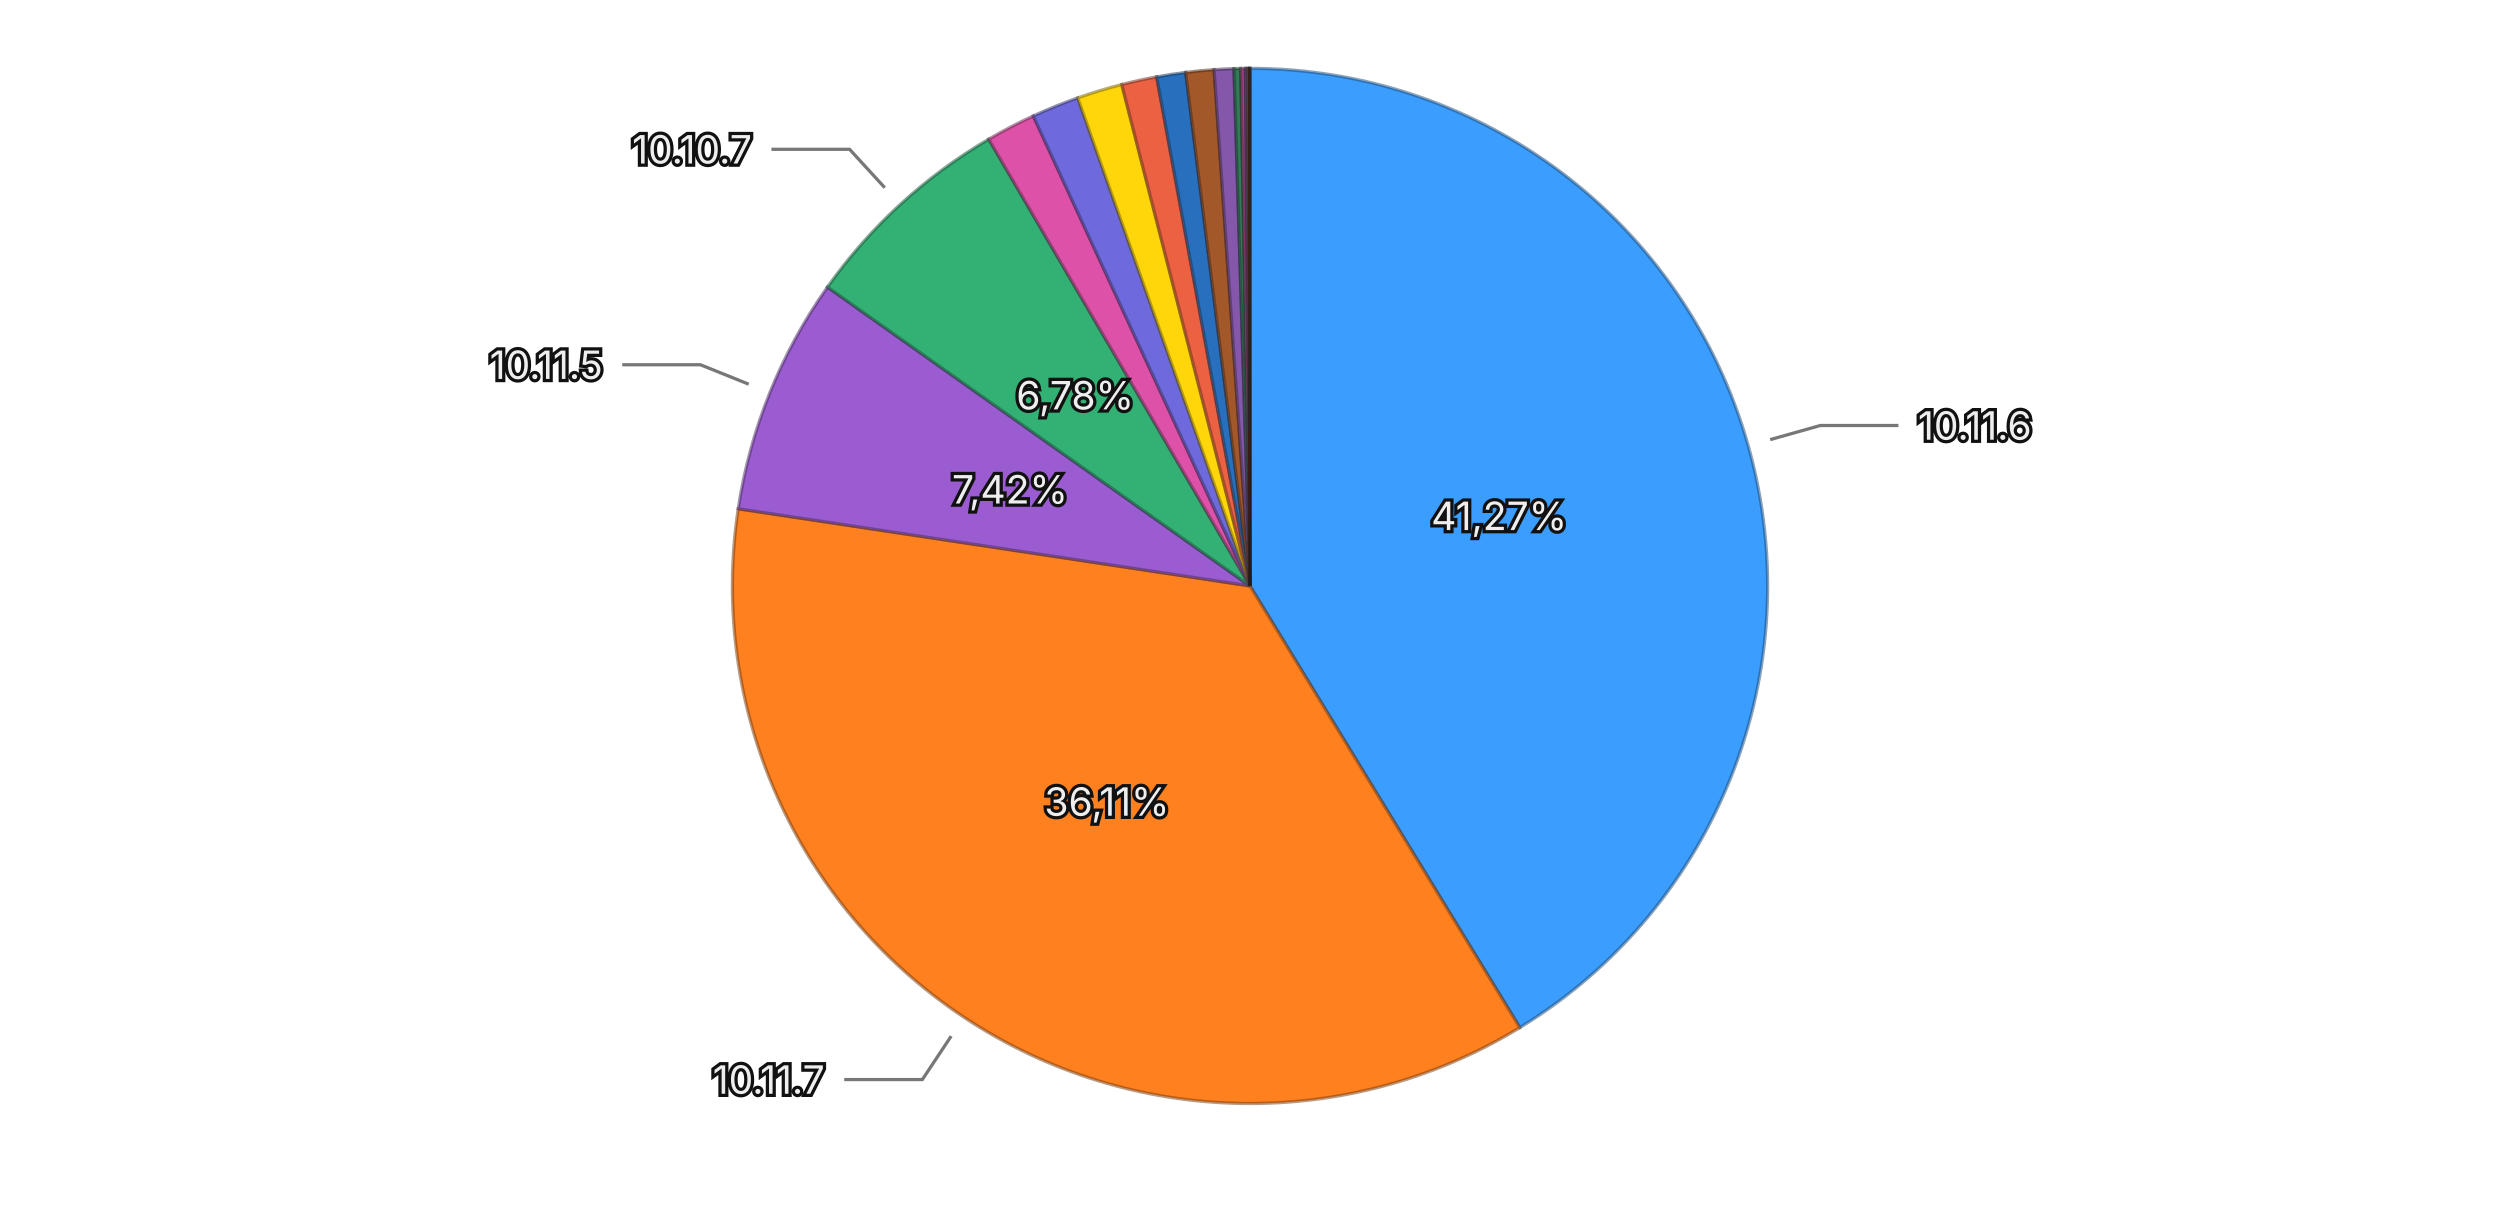
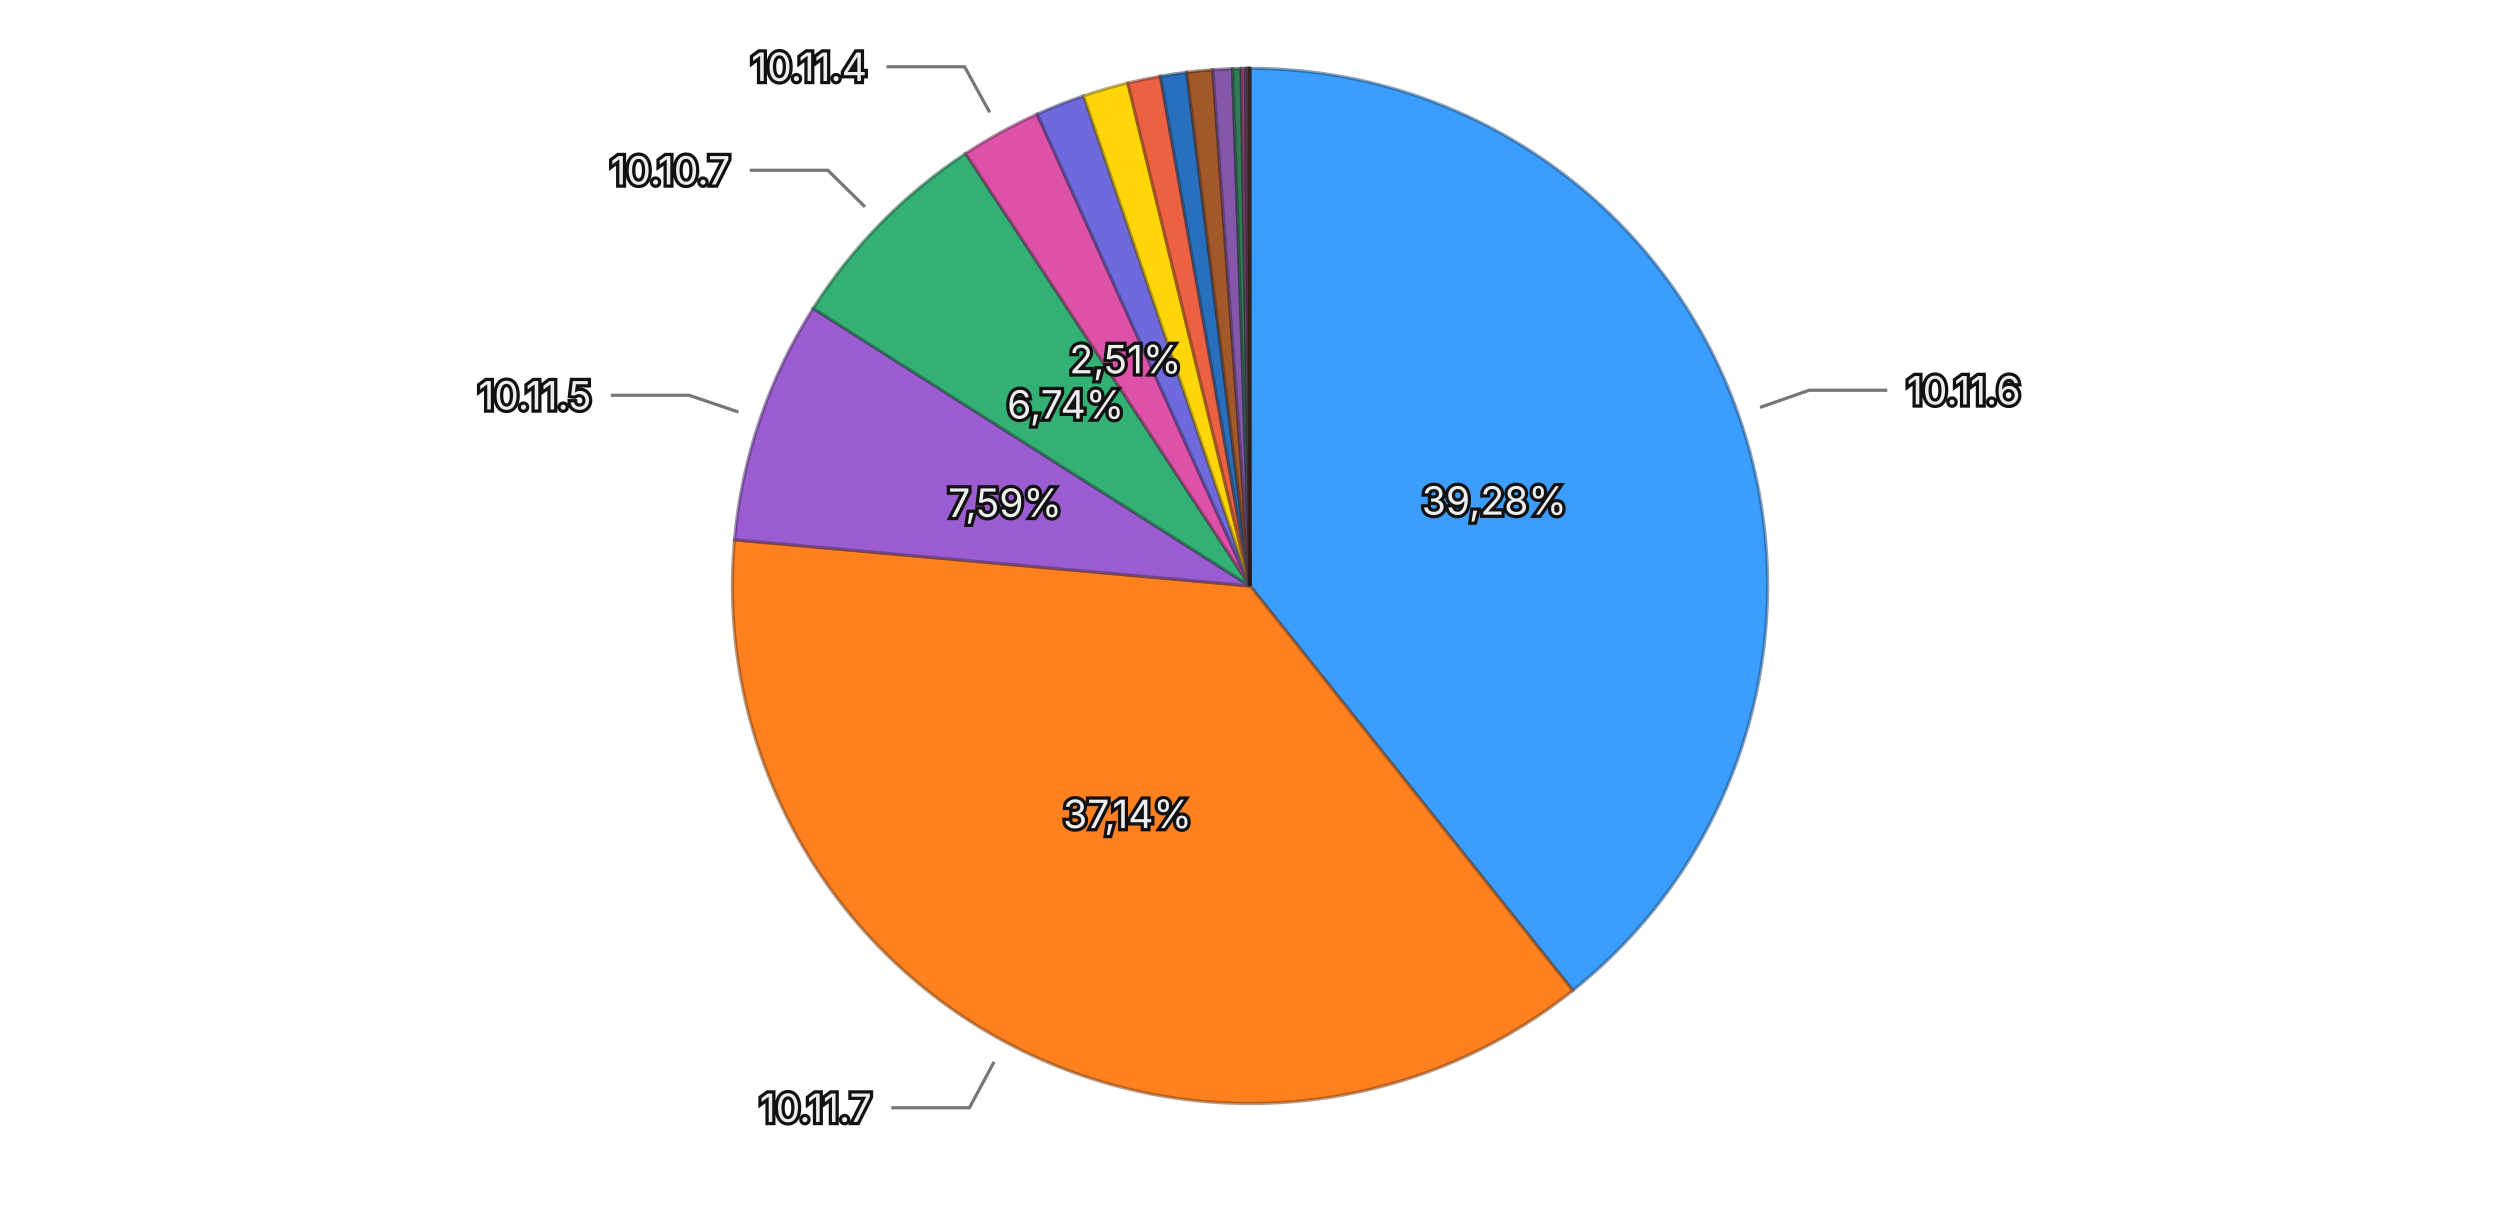
<svg xmlns="http://www.w3.org/2000/svg" viewBox="0 0 768 370">
  <rect width="768" height="370" fill="transparent" />
  <g>
-     <path d="M384,180 L384.000,21.000 A159,159 0 0,1 466.898,315.679 Z" fill="#3b9eff" stroke="rgba(26, 71, 114, 0.5)" stroke-width="1" />
-     <path d="M384,180 L466.898,315.679 A159,159 0 0,1 226.777,156.296 Z" fill="#ff801f" stroke="rgba(114, 57, 13, 0.5)" stroke-width="1" />
-     <path d="M384,180 L226.777,156.296 A159,159 0 0,1 254.186,88.189 Z" fill="#9a5cd0" stroke="rgba(69, 41, 93, 0.5)" stroke-width="1" />
-     <path d="M384,180 L254.186,88.189 A159,159 0 0,1 303.736,42.746 Z" fill="#33b074" stroke="rgba(22, 79, 52, 0.5)" stroke-width="1" />
-     <path d="M384,180 L303.736,42.746 A159,159 0 0,1 317.418,35.612 Z" fill="#de51a8" stroke="rgba(99, 36, 75, 0.5)" stroke-width="1" />
-     <path d="M384,180 L317.418,35.612 A159,159 0 0,1 331.080,30.065 Z" fill="#6e6ade" stroke="rgba(49, 47, 99, 0.5)" stroke-width="1" />
-     <path d="M384,180 L331.080,30.065 A159,159 0 0,1 344.610,25.956 Z" fill="#ffd60a" stroke="rgba(114, 96, 4, 0.5)" stroke-width="1" />
-     <path d="M384,180 L344.610,25.956 A159,159 0 0,1 355.326,23.607 Z" fill="#ec6142" stroke="rgba(106, 43, 29, 0.5)" stroke-width="1" />
-     <path d="M384,180 L355.326,23.607 A159,159 0 0,1 364.238,22.233 Z" fill="#2870bd" stroke="rgba(18, 50, 85, 0.5)" stroke-width="1" />
-     <path d="M384,180 L364.238,22.233 A159,159 0 0,1 372.965,21.383 Z" fill="#a35829" stroke="rgba(73, 39, 18, 0.5)" stroke-width="1" />
-     <path d="M384,180 L372.965,21.383 A159,159 0 0,1 379.067,21.077 Z" fill="#8457aa" stroke="rgba(59, 39, 76, 0.5)" stroke-width="1" />
-     <path d="M384,180 L379.067,21.077 A159,159 0 0,1 381.155,21.025 Z" fill="#2f7c57" stroke="rgba(21, 55, 39, 0.5)" stroke-width="1" />
-     <path d="M384,180 L381.155,21.025 A159,159 0 0,1 382.560,21.007 Z" fill="#a84885" stroke="rgba(75, 32, 59, 0.5)" stroke-width="1" />
-     <path d="M384,180 L382.560,21.007 A159,159 0 0,1 383.152,21.002 Z" fill="#5958b1" stroke="rgba(40, 39, 79, 0.5)" stroke-width="1" />
-     <path d="M384,180 L383.152,21.002 A159,159 0 0,1 383.651,21.000 Z" fill="#8f6424" stroke="rgba(64, 45, 16, 0.5)" stroke-width="1" />
-     <path d="M384,180 L383.651,21.000 A159,159 0 0,1 383.893,21.000 Z" fill="#ac4d39" stroke="rgba(77, 34, 25, 0.5)" stroke-width="1" />
-     <path d="M384,180 L383.893,21.000 A159,159 0 0,1 384.000,21.000 Z" fill="#222222" stroke="rgba(15, 15, 15, 0.5)" stroke-width="1" />
-     <text x="460.529" y="158.471" text-anchor="middle" dominant-baseline="central" font-family="system-ui, -apple-system, sans-serif" font-size="12" fill="#eeeeee" stroke="#111111" stroke-width="2" paint-order="stroke">41,27%</text>
-     <text x="340.035" y="246.237" text-anchor="middle" dominant-baseline="central" font-family="system-ui, -apple-system, sans-serif" font-size="12" fill="#eeeeee" stroke="#111111" stroke-width="2" paint-order="stroke">36,11%</text>
-     <text x="310.248" y="150.319" text-anchor="middle" dominant-baseline="central" font-family="system-ui, -apple-system, sans-serif" font-size="12" fill="#eeeeee" stroke="#111111" stroke-width="2" paint-order="stroke">7,42%</text>
-     <text x="330.266" y="121.409" text-anchor="middle" dominant-baseline="central" font-family="system-ui, -apple-system, sans-serif" font-size="12" fill="#eeeeee" stroke="#111111" stroke-width="2" paint-order="stroke">6,78%</text>
+     <path d="M384,180 L384.000,21.000 A159,159 0 0,1 483.157,304.293 Z" fill="#3b9eff" stroke="rgba(26, 71, 114, 0.5)" stroke-width="1" />
+     <path d="M384,180 L483.157,304.293 A159,159 0 0,1 225.633,165.826 Z" fill="#ff801f" stroke="rgba(114, 57, 13, 0.5)" stroke-width="1" />
+     <path d="M384,180 L225.633,165.826 A159,159 0 0,1 249.801,94.726 Z" fill="#9a5cd0" stroke="rgba(69, 41, 93, 0.5)" stroke-width="1" />
+     <path d="M384,180 L249.801,94.726 A159,159 0 0,1 296.658,47.137 Z" fill="#33b074" stroke="rgba(22, 79, 52, 0.5)" stroke-width="1" />
+     <path d="M384,180 L296.658,47.137 A159,159 0 0,1 318.632,35.058 Z" fill="#de51a8" stroke="rgba(99, 36, 75, 0.5)" stroke-width="1" />
+     <path d="M384,180 L318.632,35.058 A159,159 0 0,1 332.876,29.443 Z" fill="#6e6ade" stroke="rgba(49, 47, 99, 0.5)" stroke-width="1" />
+     <path d="M384,180 L332.876,29.443 A159,159 0 0,1 346.466,25.494 Z" fill="#ffd60a" stroke="rgba(114, 96, 4, 0.5)" stroke-width="1" />
+     <path d="M384,180 L346.466,25.494 A159,159 0 0,1 356.483,23.399 Z" fill="#ec6142" stroke="rgba(106, 43, 29, 0.5)" stroke-width="1" />
+     <path d="M384,180 L356.483,23.399 A159,159 0 0,1 364.595,22.189 Z" fill="#2870bd" stroke="rgba(18, 50, 85, 0.5)" stroke-width="1" />
+     <path d="M384,180 L364.595,22.189 A159,159 0 0,1 372.580,21.411 Z" fill="#a35829" stroke="rgba(73, 39, 18, 0.5)" stroke-width="1" />
+     <path d="M384,180 L372.580,21.411 A159,159 0 0,1 378.633,21.091 Z" fill="#8457aa" stroke="rgba(59, 39, 76, 0.5)" stroke-width="1" />
+     <path d="M384,180 L378.633,21.091 A159,159 0 0,1 381.266,21.024 Z" fill="#2f7c57" stroke="rgba(21, 55, 39, 0.5)" stroke-width="1" />
+     <path d="M384,180 L381.266,21.024 A159,159 0 0,1 382.569,21.006 Z" fill="#a84885" stroke="rgba(75, 32, 59, 0.5)" stroke-width="1" />
+     <path d="M384,180 L382.569,21.006 A159,159 0 0,1 383.141,21.002 Z" fill="#5958b1" stroke="rgba(40, 39, 79, 0.5)" stroke-width="1" />
+     <path d="M384,180 L383.141,21.002 A159,159 0 0,1 383.563,21.001 Z" fill="#8f6424" stroke="rgba(64, 45, 16, 0.5)" stroke-width="1" />
+     <path d="M384,180 L383.563,21.001 A159,159 0 0,1 383.907,21.000 Z" fill="#ac4d39" stroke="rgba(77, 34, 25, 0.5)" stroke-width="1" />
+     <path d="M384,180 L383.907,21.000 A159,159 0 0,1 384.000,21.000 Z" fill="#222222" stroke="rgba(15, 15, 15, 0.5)" stroke-width="1" />
+     <text x="459.036" y="153.736" text-anchor="middle" dominant-baseline="central" font-family="system-ui, -apple-system, sans-serif" font-size="12" fill="#eeeeee" stroke="#111111" stroke-width="2" paint-order="stroke">39,28%</text>
+     <text x="346.351" y="250.020" text-anchor="middle" dominant-baseline="central" font-family="system-ui, -apple-system, sans-serif" font-size="12" fill="#eeeeee" stroke="#111111" stroke-width="2" paint-order="stroke">37,14%</text>
+     <text x="308.730" y="154.414" text-anchor="middle" dominant-baseline="central" font-family="system-ui, -apple-system, sans-serif" font-size="12" fill="#eeeeee" stroke="#111111" stroke-width="2" paint-order="stroke">7,59%</text>
+     <text x="327.351" y="124.222" text-anchor="middle" dominant-baseline="central" font-family="system-ui, -apple-system, sans-serif" font-size="12" fill="#eeeeee" stroke="#111111" stroke-width="2" paint-order="stroke">6,74%</text>
+     <text x="345.703" y="110.332" text-anchor="middle" dominant-baseline="central" font-family="system-ui, -apple-system, sans-serif" font-size="12" fill="#eeeeee" stroke="#111111" stroke-width="2" paint-order="stroke">2,51%</text>
    <g opacity="1">
-       <path fill="none" stroke="#777777" stroke-width="1" d="M543.797,135.046L559.199,130.713L583.199,130.713" />
-       <text x="589.199" y="130.713" text-anchor="start" dominant-baseline="central" font-family="system-ui, -apple-system, sans-serif" font-size="12" fill="#eeeeee" stroke="#111111" stroke-width="2" paint-order="stroke">10.11.6</text>
+       <path fill="none" stroke="#777777" stroke-width="1" d="M540.680,125.160L555.781,119.874L579.781,119.874" />
+       <text x="585.781" y="119.874" text-anchor="start" dominant-baseline="central" font-family="system-ui, -apple-system, sans-serif" font-size="12" fill="#eeeeee" stroke="#111111" stroke-width="2" paint-order="stroke">10.11.6</text>
    </g>
    <g opacity="1">
-       <path fill="none" stroke="#777777" stroke-width="1" d="M292.198,318.305L283.350,331.636L259.350,331.636" />
-       <text x="253.350" y="331.636" text-anchor="end" dominant-baseline="central" font-family="system-ui, -apple-system, sans-serif" font-size="12" fill="#eeeeee" stroke="#111111" stroke-width="2" paint-order="stroke">10.11.7</text>
+       <path fill="none" stroke="#777777" stroke-width="1" d="M305.387,326.205L297.810,340.297L273.810,340.297" />
+       <text x="267.810" y="340.297" text-anchor="end" dominant-baseline="central" font-family="system-ui, -apple-system, sans-serif" font-size="12" fill="#eeeeee" stroke="#111111" stroke-width="2" paint-order="stroke">10.11.7</text>
    </g>
    <g opacity="1">
-       <path fill="none" stroke="#777777" stroke-width="1" d="M230.003,118.025L215.160,112.052L191.160,112.052" />
-       <text x="185.160" y="112.052" text-anchor="end" dominant-baseline="central" font-family="system-ui, -apple-system, sans-serif" font-size="12" fill="#eeeeee" stroke="#111111" stroke-width="2" paint-order="stroke">10.11.5</text>
+       <path fill="none" stroke="#777777" stroke-width="1" d="M226.832,126.576L211.683,121.427L187.683,121.427" />
+       <text x="181.683" y="121.427" text-anchor="end" dominant-baseline="central" font-family="system-ui, -apple-system, sans-serif" font-size="12" fill="#eeeeee" stroke="#111111" stroke-width="2" paint-order="stroke">10.11.5</text>
    </g>
    <g opacity="1">
-       <path fill="none" stroke="#777777" stroke-width="1" d="M271.800,57.660L260.986,45.868L236.986,45.868" />
-       <text x="230.986" y="45.868" text-anchor="end" dominant-baseline="central" font-family="system-ui, -apple-system, sans-serif" font-size="12" fill="#eeeeee" stroke="#111111" stroke-width="2" paint-order="stroke">10.10.7</text>
+       <path fill="none" stroke="#777777" stroke-width="1" d="M265.715,63.533L254.314,52.307L230.314,52.307" />
+       <text x="224.314" y="52.307" text-anchor="end" dominant-baseline="central" font-family="system-ui, -apple-system, sans-serif" font-size="12" fill="#eeeeee" stroke="#111111" stroke-width="2" paint-order="stroke">10.10.7</text>
+     </g>
+     <g opacity="1">
+       <path fill="none" stroke="#777777" stroke-width="1" d="M304.035,34.530L296.327,20.509L272.327,20.509" />
+       <text x="266.327" y="20.509" text-anchor="end" dominant-baseline="central" font-family="system-ui, -apple-system, sans-serif" font-size="12" fill="#eeeeee" stroke="#111111" stroke-width="2" paint-order="stroke">10.11.4</text>
    </g>
  </g>
</svg>
